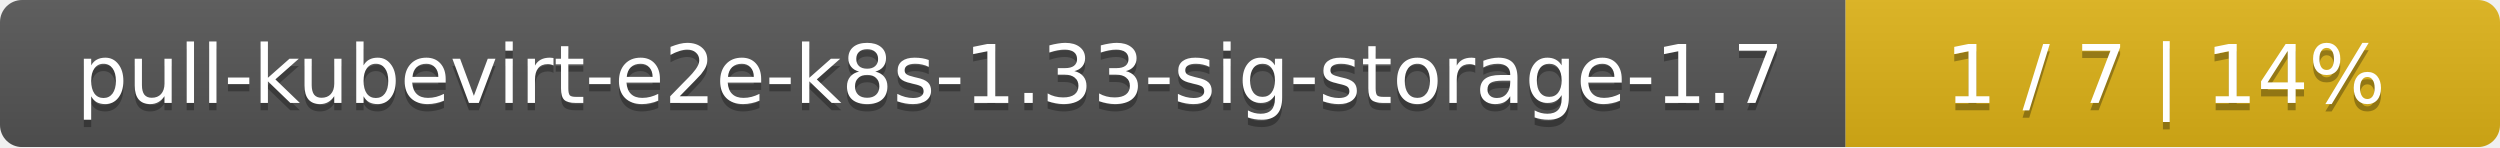
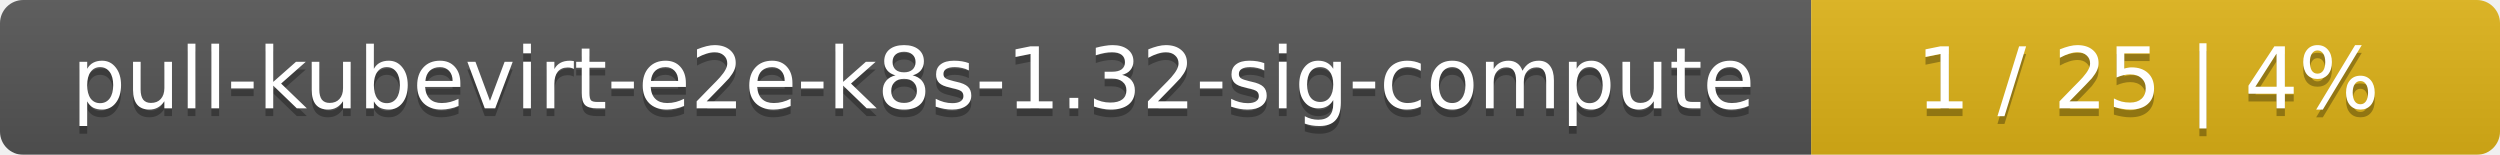
- <svg xmlns="http://www.w3.org/2000/svg" width="340" height="20">
+ <svg xmlns="http://www.w3.org/2000/svg" width="323" height="20">
  <linearGradient id="smooth" x2="0" y2="100%">
    <stop offset="0" stop-color="#bbb" stop-opacity=".1" />
    <stop offset="1" stop-opacity=".1" />
  </linearGradient>
  <mask id="round">
-     <rect width="340" height="20" rx="3" fill="#fff" />
+     <rect width="323" height="20" rx="3" fill="#fff" />
  </mask>
  <g mask="url(#round)">
-     <rect width="251" height="20" fill="#555" />
-     <rect x="251" width="89" height="20" fill="#dfb317" />
-     <rect width="340" height="20" fill="url(#smooth)" />
+     <rect width="234" height="20" fill="#555" />
+     <rect x="234" width="89" height="20" fill="#dfb317" />
+     <rect width="323" height="20" fill="url(#smooth)" />
  </g>
  <g fill="#fff" text-anchor="middle" font-family="DejaVu Sans,Verdana,Geneva,sans-serif" font-size="11">
-     <text x="126.5" y="15" fill="#010101" fill-opacity=".3">pull-kubevirt-e2e-k8s-1.33-sig-storage-1.7</text>
-     <text x="126.5" y="14">pull-kubevirt-e2e-k8s-1.33-sig-storage-1.7</text>
-     <text x="294.5" y="15" fill="#010101" fill-opacity=".3">1 / 7    |    14%</text>
-     <text x="294.5" y="14">1 / 7    |    14%</text>
+     <text x="118" y="15" fill="#010101" fill-opacity=".3">pull-kubevirt-e2e-k8s-1.32-sig-compute</text>
+     <text x="118" y="14">pull-kubevirt-e2e-k8s-1.32-sig-compute</text>
+     <text x="277.5" y="15" fill="#010101" fill-opacity=".3">1 / 25    |    4%</text>
+     <text x="277.5" y="14">1 / 25    |    4%</text>
  </g>
</svg>
